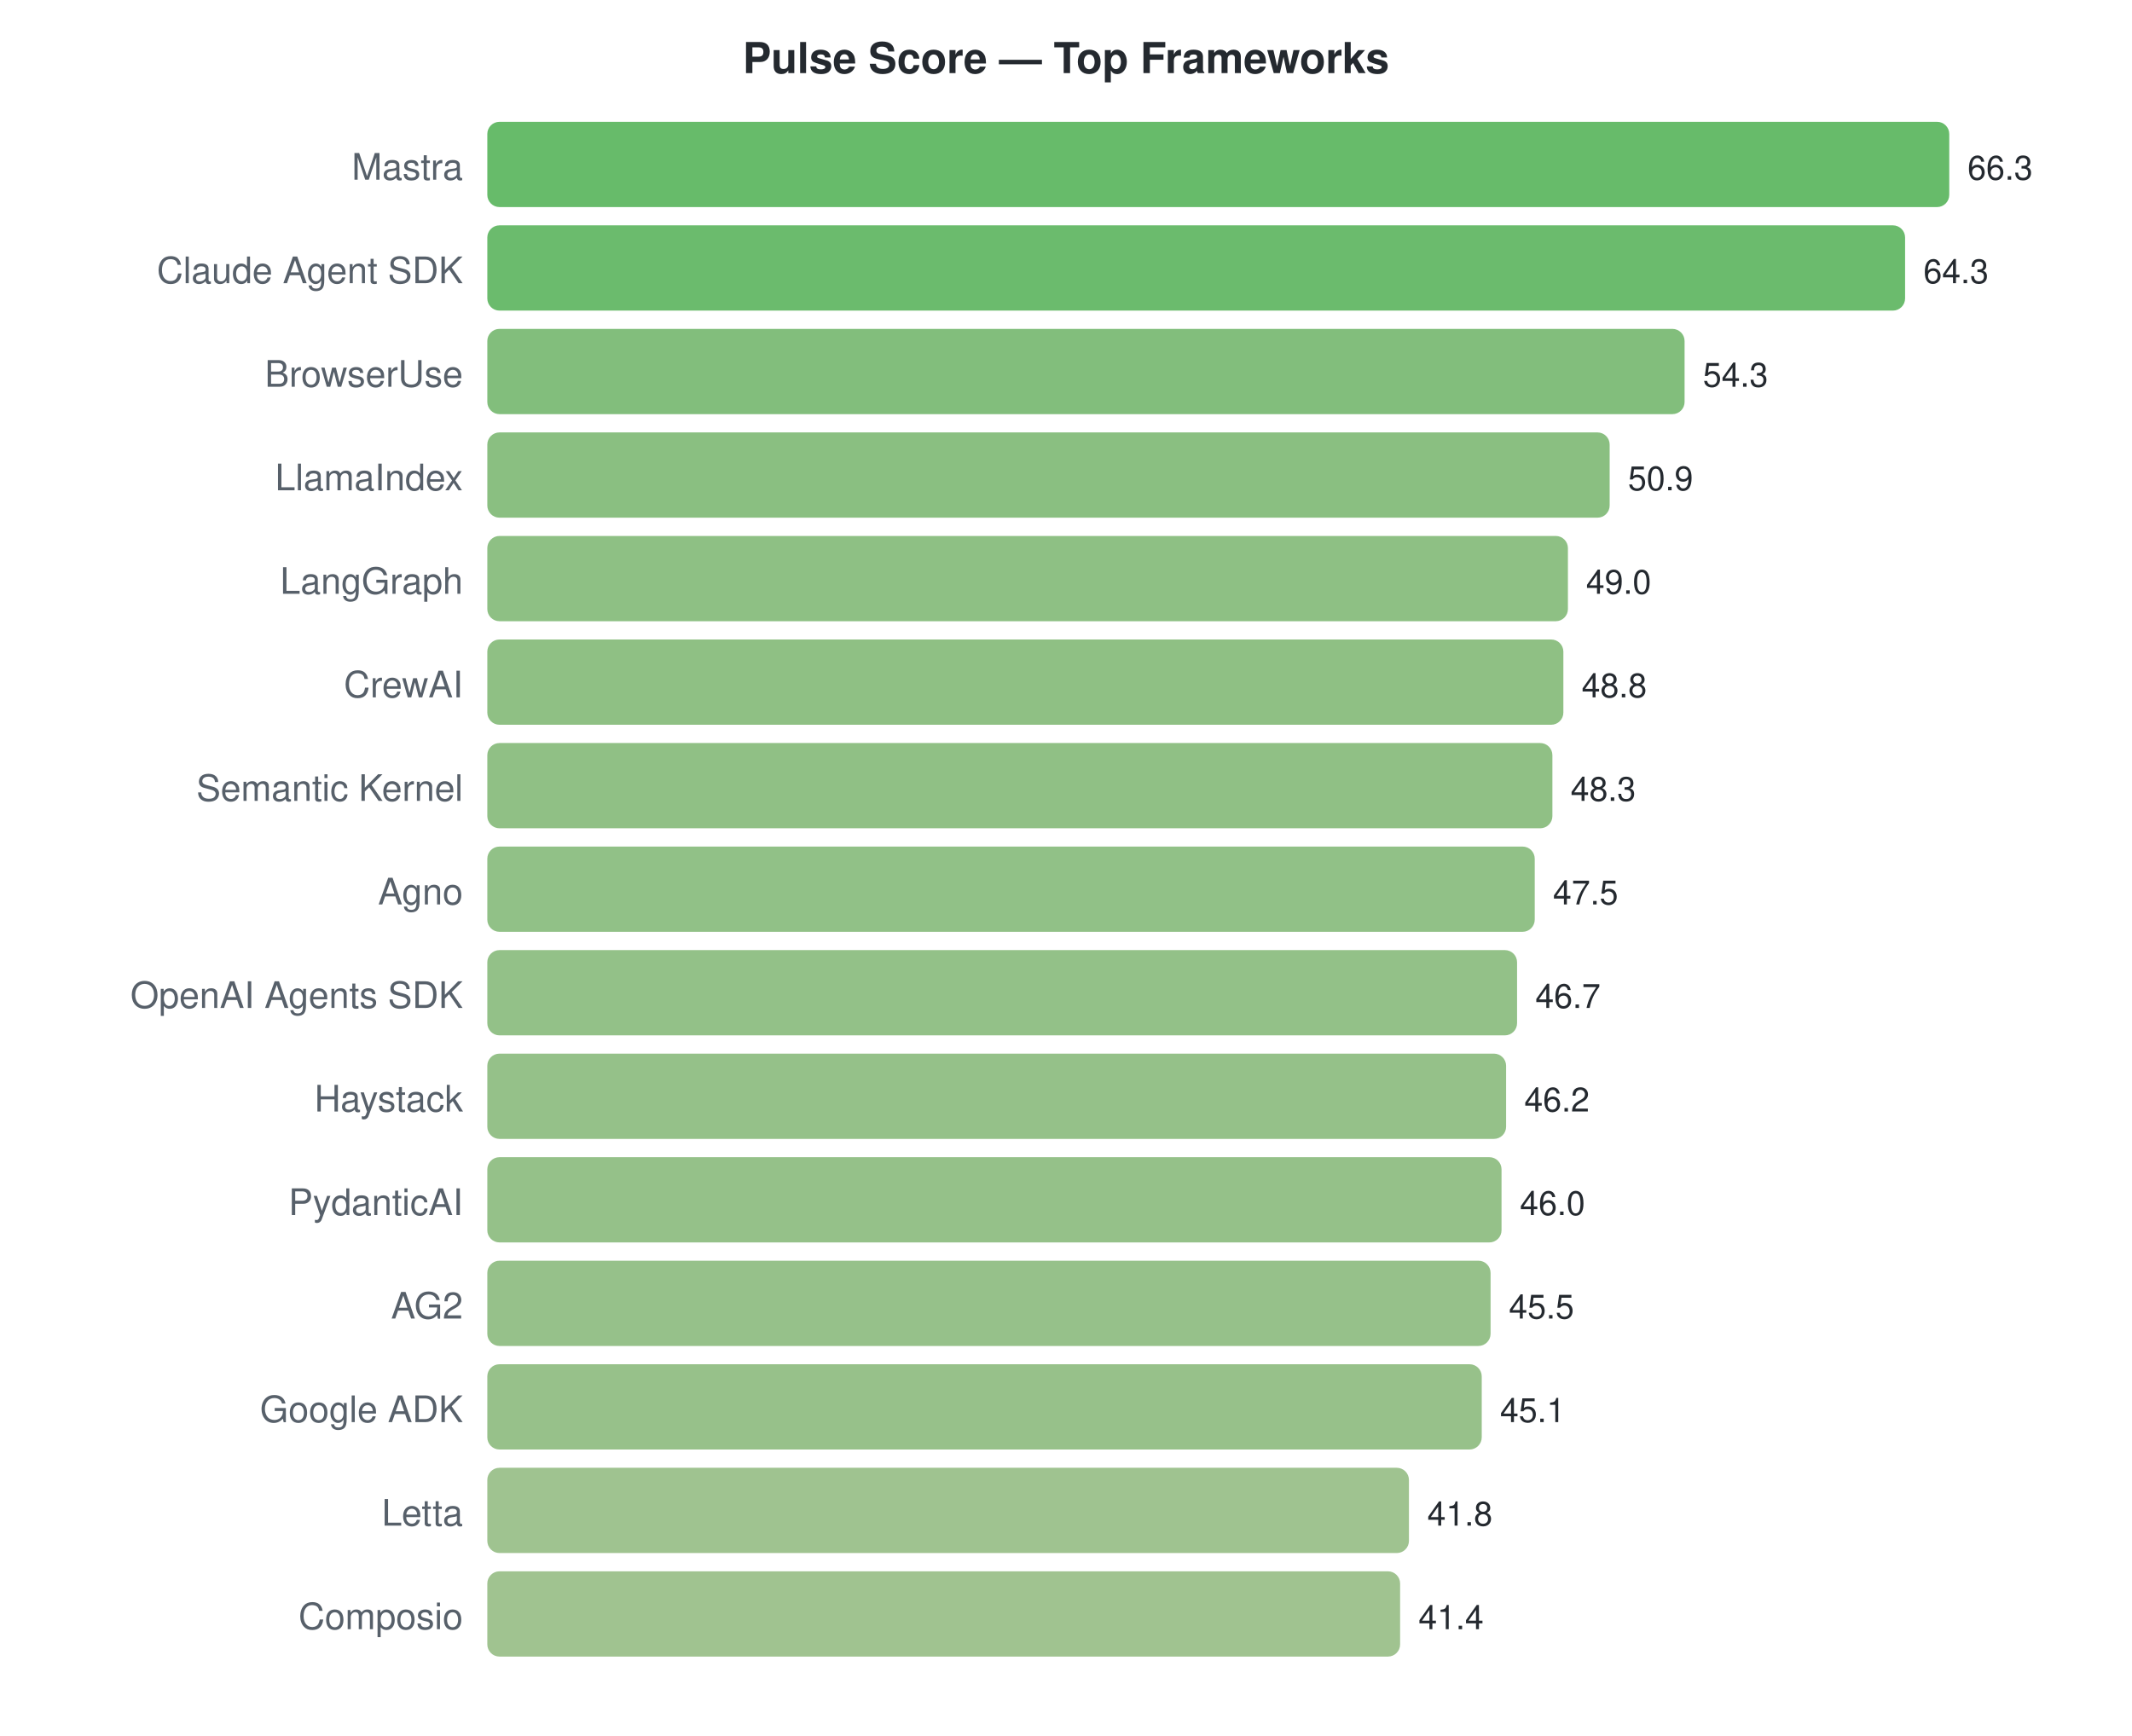
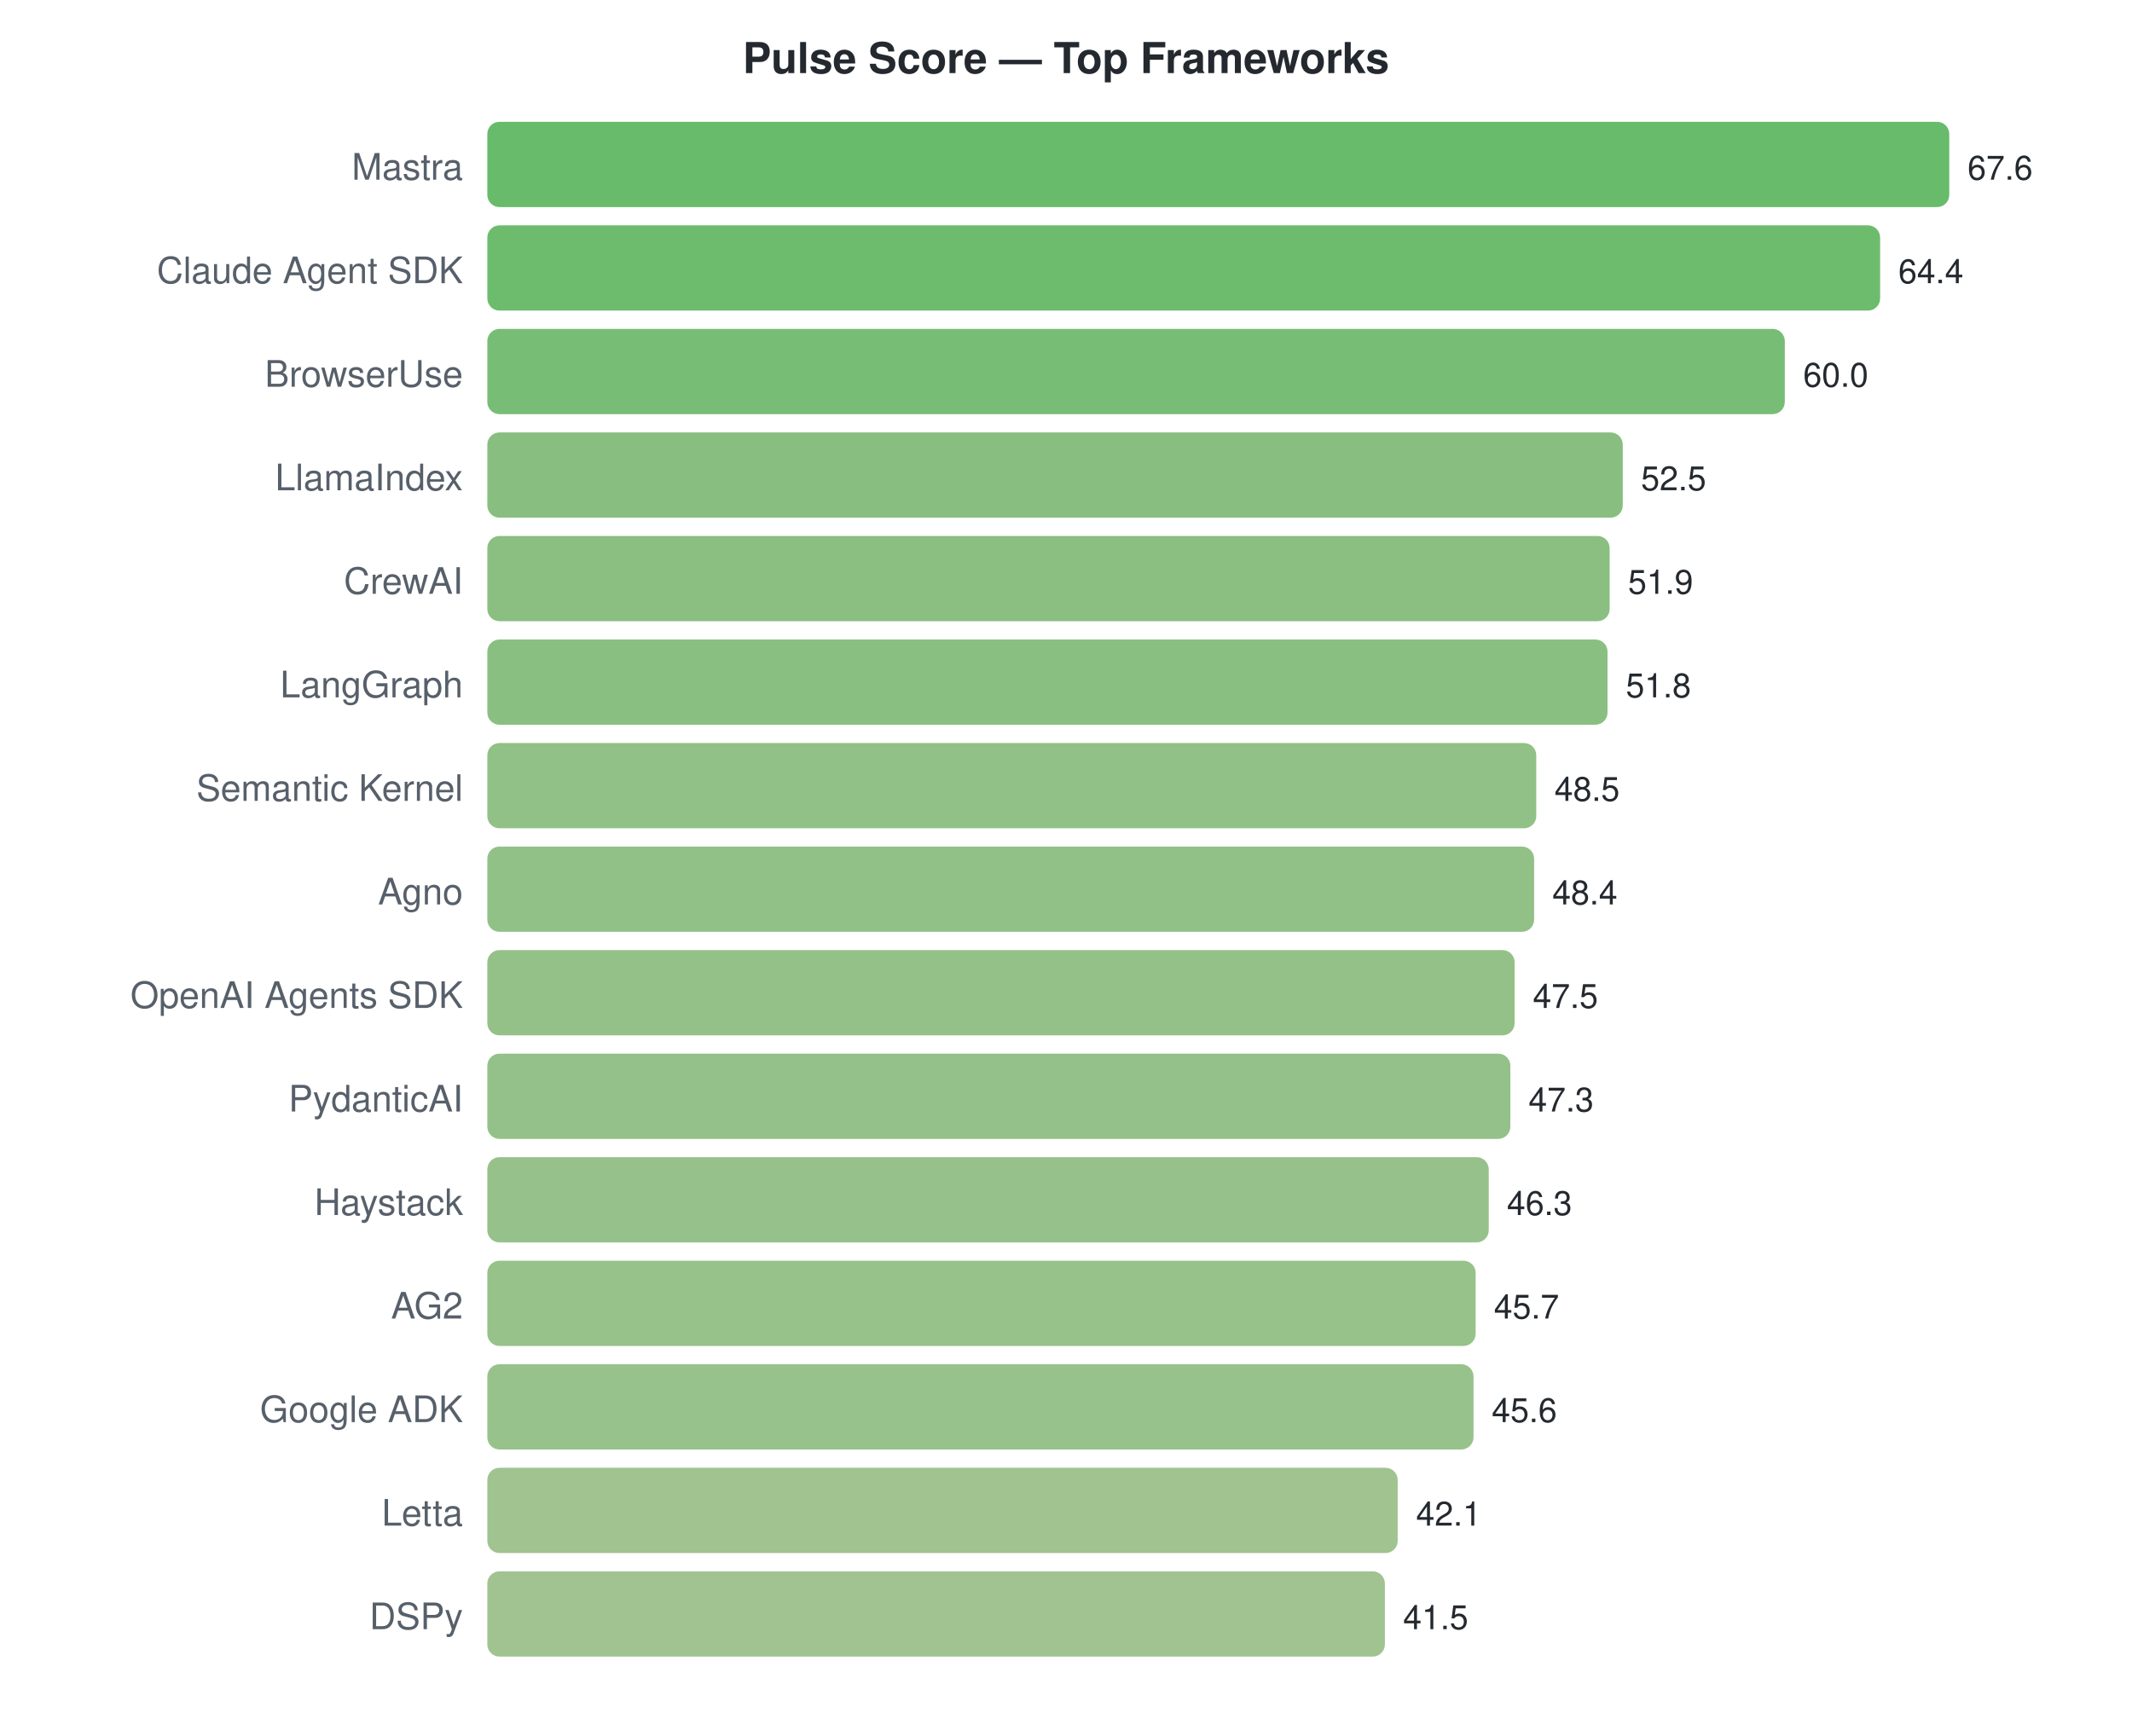
<svg xmlns="http://www.w3.org/2000/svg" width="700" height="570">
  <style>text { font-family: -apple-system, BlinkMacSystemFont, "Segoe UI", Helvetica, Arial, sans-serif; }</style>
  <text x="350" y="24" text-anchor="middle" font-size="14" font-weight="bold" fill="#24292f">Pulse Score — Top Frameworks</text>
  <text x="152" y="59" text-anchor="end" font-size="12" fill="#57606a">Mastra</text>
  <rect x="160" y="40" width="480.0" height="28" rx="4" fill="#4caf50" opacity="0.85" />
-   <text x="646.0" y="59" font-size="11" fill="#24292f">66.3</text>
+   <text x="646.0" y="59" font-size="11" fill="#24292f">67.6</text>
  <text x="152" y="93" text-anchor="end" font-size="12" fill="#57606a">Claude Agent SDK</text>
-   <rect x="160" y="74" width="465.5" height="28" rx="4" fill="#51af53" opacity="0.85" />
-   <text x="631.52" y="93" font-size="11" fill="#24292f">64.3</text>
+   <rect x="160" y="74" width="457.3" height="28" rx="4" fill="#54b055" opacity="0.85" />
+   <text x="623.278" y="93" font-size="11" fill="#24292f">64.4</text>
  <text x="152" y="127" text-anchor="end" font-size="12" fill="#57606a">BrowserUse</text>
-   <rect x="160" y="108" width="393.1" height="28" rx="4" fill="#6cb365" opacity="0.85" />
-   <text x="559.122" y="127" font-size="11" fill="#24292f">54.3</text>
+   <rect x="160" y="108" width="426.0" height="28" rx="4" fill="#60b15d" opacity="0.85" />
+   <text x="592.036" y="127" font-size="11" fill="#24292f">60.0</text>
  <text x="152" y="161" text-anchor="end" font-size="12" fill="#57606a">LlamaIndex</text>
-   <rect x="160" y="142" width="368.5" height="28" rx="4" fill="#75b46b" opacity="0.85" />
-   <text x="534.507" y="161" font-size="11" fill="#24292f">50.9</text>
-   <text x="152" y="195" text-anchor="end" font-size="12" fill="#57606a">LangGraph</text>
-   <rect x="160" y="176" width="354.8" height="28" rx="4" fill="#7ab56f" opacity="0.85" />
-   <text x="520.751" y="195" font-size="11" fill="#24292f">49.0</text>
-   <text x="152" y="229" text-anchor="end" font-size="12" fill="#57606a">CrewAI</text>
-   <rect x="160" y="210" width="353.3" height="28" rx="4" fill="#7bb56f" opacity="0.85" />
-   <text x="519.303" y="229" font-size="11" fill="#24292f">48.8</text>
+   <rect x="160" y="142" width="372.8" height="28" rx="4" fill="#73b46a" opacity="0.85" />
+   <text x="538.781" y="161" font-size="11" fill="#24292f">52.5</text>
+   <text x="152" y="195" text-anchor="end" font-size="12" fill="#57606a">CrewAI</text>
+   <rect x="160" y="176" width="368.5" height="28" rx="4" fill="#75b46b" opacity="0.85" />
+   <text x="534.521" y="195" font-size="11" fill="#24292f">51.9</text>
+   <text x="152" y="229" text-anchor="end" font-size="12" fill="#57606a">LangGraph</text>
+   <rect x="160" y="210" width="367.8" height="28" rx="4" fill="#75b46c" opacity="0.85" />
+   <text x="533.811" y="229" font-size="11" fill="#24292f">51.8</text>
  <text x="152" y="263" text-anchor="end" font-size="12" fill="#57606a">Semantic Kernel</text>
-   <rect x="160" y="244" width="349.7" height="28" rx="4" fill="#7cb570" opacity="0.85" />
-   <text x="515.683" y="263" font-size="11" fill="#24292f">48.3</text>
+   <rect x="160" y="244" width="344.4" height="28" rx="4" fill="#7eb671" opacity="0.85" />
+   <text x="510.379" y="263" font-size="11" fill="#24292f">48.5</text>
  <text x="152" y="297" text-anchor="end" font-size="12" fill="#57606a">Agno</text>
-   <rect x="160" y="278" width="343.9" height="28" rx="4" fill="#7eb672" opacity="0.85" />
-   <text x="509.891" y="297" font-size="11" fill="#24292f">47.5</text>
+   <rect x="160" y="278" width="343.7" height="28" rx="4" fill="#7eb672" opacity="0.85" />
+   <text x="509.669" y="297" font-size="11" fill="#24292f">48.4</text>
  <text x="152" y="331" text-anchor="end" font-size="12" fill="#57606a">OpenAI Agents SDK</text>
-   <rect x="160" y="312" width="338.1" height="28" rx="4" fill="#80b673" opacity="0.85" />
-   <text x="504.1" y="331" font-size="11" fill="#24292f">46.7</text>
-   <text x="152" y="365" text-anchor="end" font-size="12" fill="#57606a">Haystack</text>
-   <rect x="160" y="346" width="334.5" height="28" rx="4" fill="#82b674" opacity="0.85" />
-   <text x="500.48" y="365" font-size="11" fill="#24292f">46.2</text>
-   <text x="152" y="399" text-anchor="end" font-size="12" fill="#57606a">PydanticAI</text>
-   <rect x="160" y="380" width="333.0" height="28" rx="4" fill="#82b674" opacity="0.85" />
-   <text x="499.032" y="399" font-size="11" fill="#24292f">46.0</text>
+   <rect x="160" y="312" width="337.3" height="28" rx="4" fill="#81b673" opacity="0.85" />
+   <text x="503.278" y="331" font-size="11" fill="#24292f">47.5</text>
+   <text x="152" y="365" text-anchor="end" font-size="12" fill="#57606a">PydanticAI</text>
+   <rect x="160" y="346" width="335.9" height="28" rx="4" fill="#81b674" opacity="0.85" />
+   <text x="501.858" y="365" font-size="11" fill="#24292f">47.3</text>
+   <text x="152" y="399" text-anchor="end" font-size="12" fill="#57606a">Haystack</text>
+   <rect x="160" y="380" width="328.8" height="28" rx="4" fill="#84b675" opacity="0.85" />
+   <text x="494.757" y="399" font-size="11" fill="#24292f">46.3</text>
  <text x="152" y="433" text-anchor="end" font-size="12" fill="#57606a">AG2</text>
-   <rect x="160" y="414" width="329.4" height="28" rx="4" fill="#84b675" opacity="0.85" />
-   <text x="495.412" y="433" font-size="11" fill="#24292f">45.5</text>
+   <rect x="160" y="414" width="324.5" height="28" rx="4" fill="#85b776" opacity="0.85" />
+   <text x="490.497" y="433" font-size="11" fill="#24292f">45.7</text>
  <text x="152" y="467" text-anchor="end" font-size="12" fill="#57606a">Google ADK</text>
-   <rect x="160" y="448" width="326.5" height="28" rx="4" fill="#85b676" opacity="0.85" />
-   <text x="492.516" y="467" font-size="11" fill="#24292f">45.1</text>
+   <rect x="160" y="448" width="323.8" height="28" rx="4" fill="#86b777" opacity="0.85" />
+   <text x="489.787" y="467" font-size="11" fill="#24292f">45.6</text>
  <text x="152" y="501" text-anchor="end" font-size="12" fill="#57606a">Letta</text>
-   <rect x="160" y="482" width="302.6" height="28" rx="4" fill="#8eb87c" opacity="0.85" />
-   <text x="468.624" y="501" font-size="11" fill="#24292f">41.8</text>
-   <text x="152" y="535" text-anchor="end" font-size="12" fill="#57606a">Composio</text>
-   <rect x="160" y="516" width="299.7" height="28" rx="4" fill="#8fb87d" opacity="0.85" />
-   <text x="465.729" y="535" font-size="11" fill="#24292f">41.4</text>
+   <rect x="160" y="482" width="298.9" height="28" rx="4" fill="#8fb87d" opacity="0.85" />
+   <text x="464.935" y="501" font-size="11" fill="#24292f">42.1</text>
+   <text x="152" y="535" text-anchor="end" font-size="12" fill="#57606a">DSPy</text>
+   <rect x="160" y="516" width="294.7" height="28" rx="4" fill="#91b87e" opacity="0.85" />
+   <text x="460.675" y="535" font-size="11" fill="#24292f">41.5</text>
</svg>
